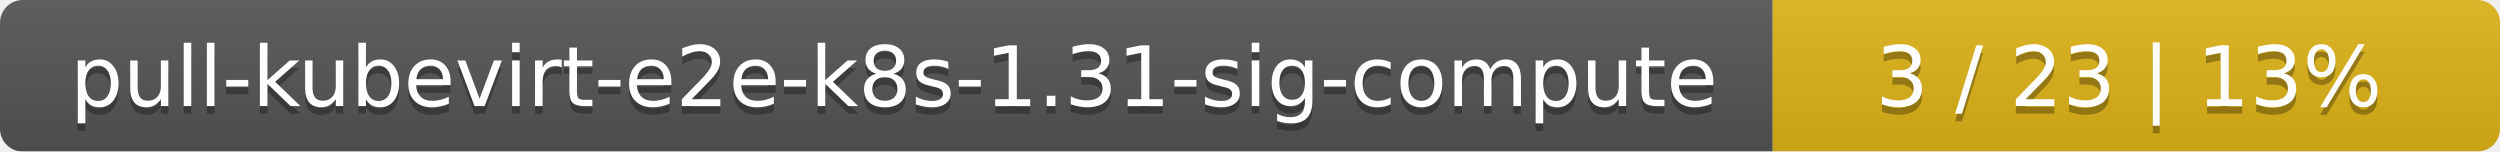
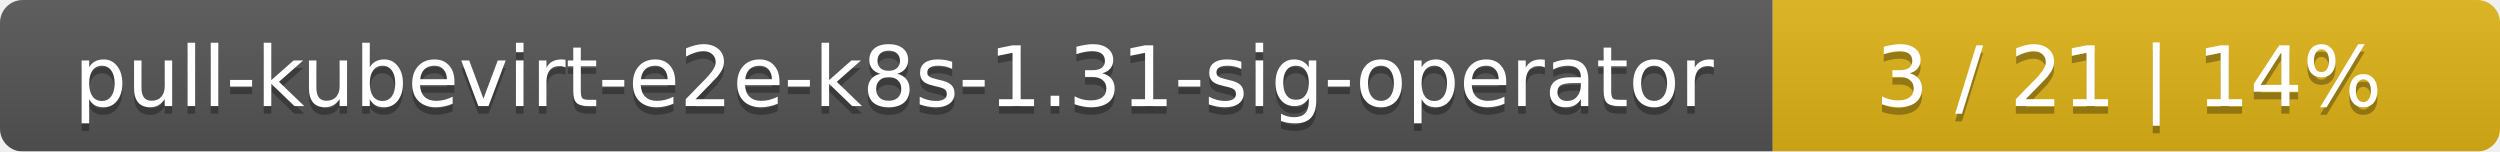
<svg xmlns="http://www.w3.org/2000/svg" width="330" height="20">
  <linearGradient id="smooth" x2="0" y2="100%">
    <stop offset="0" stop-color="#bbb" stop-opacity=".1" />
    <stop offset="1" stop-opacity=".1" />
  </linearGradient>
  <mask id="round">
    <rect width="330" height="20" rx="3" fill="#fff" />
  </mask>
  <g mask="url(#round)">
    <rect width="234" height="20" fill="#555" />
    <rect x="234" width="96" height="20" fill="#dfb317" />
    <rect width="330" height="20" fill="url(#smooth)" />
  </g>
  <g fill="#fff" text-anchor="middle" font-family="DejaVu Sans,Verdana,Geneva,sans-serif" font-size="11">
-     <text x="118" y="15" fill="#010101" fill-opacity=".3">pull-kubevirt-e2e-k8s-1.31-sig-compute</text>
-     <text x="118" y="14">pull-kubevirt-e2e-k8s-1.31-sig-compute</text>
-     <text x="281" y="15" fill="#010101" fill-opacity=".3">3 / 23    |    13%</text>
-     <text x="281" y="14">3 / 23    |    13%</text>
+     <text x="118" y="15" fill="#010101" fill-opacity=".3">pull-kubevirt-e2e-k8s-1.31-sig-operator</text>
+     <text x="118" y="14">pull-kubevirt-e2e-k8s-1.31-sig-operator</text>
+     <text x="281" y="15" fill="#010101" fill-opacity=".3">3 / 21    |    14%</text>
+     <text x="281" y="14">3 / 21    |    14%</text>
  </g>
</svg>
